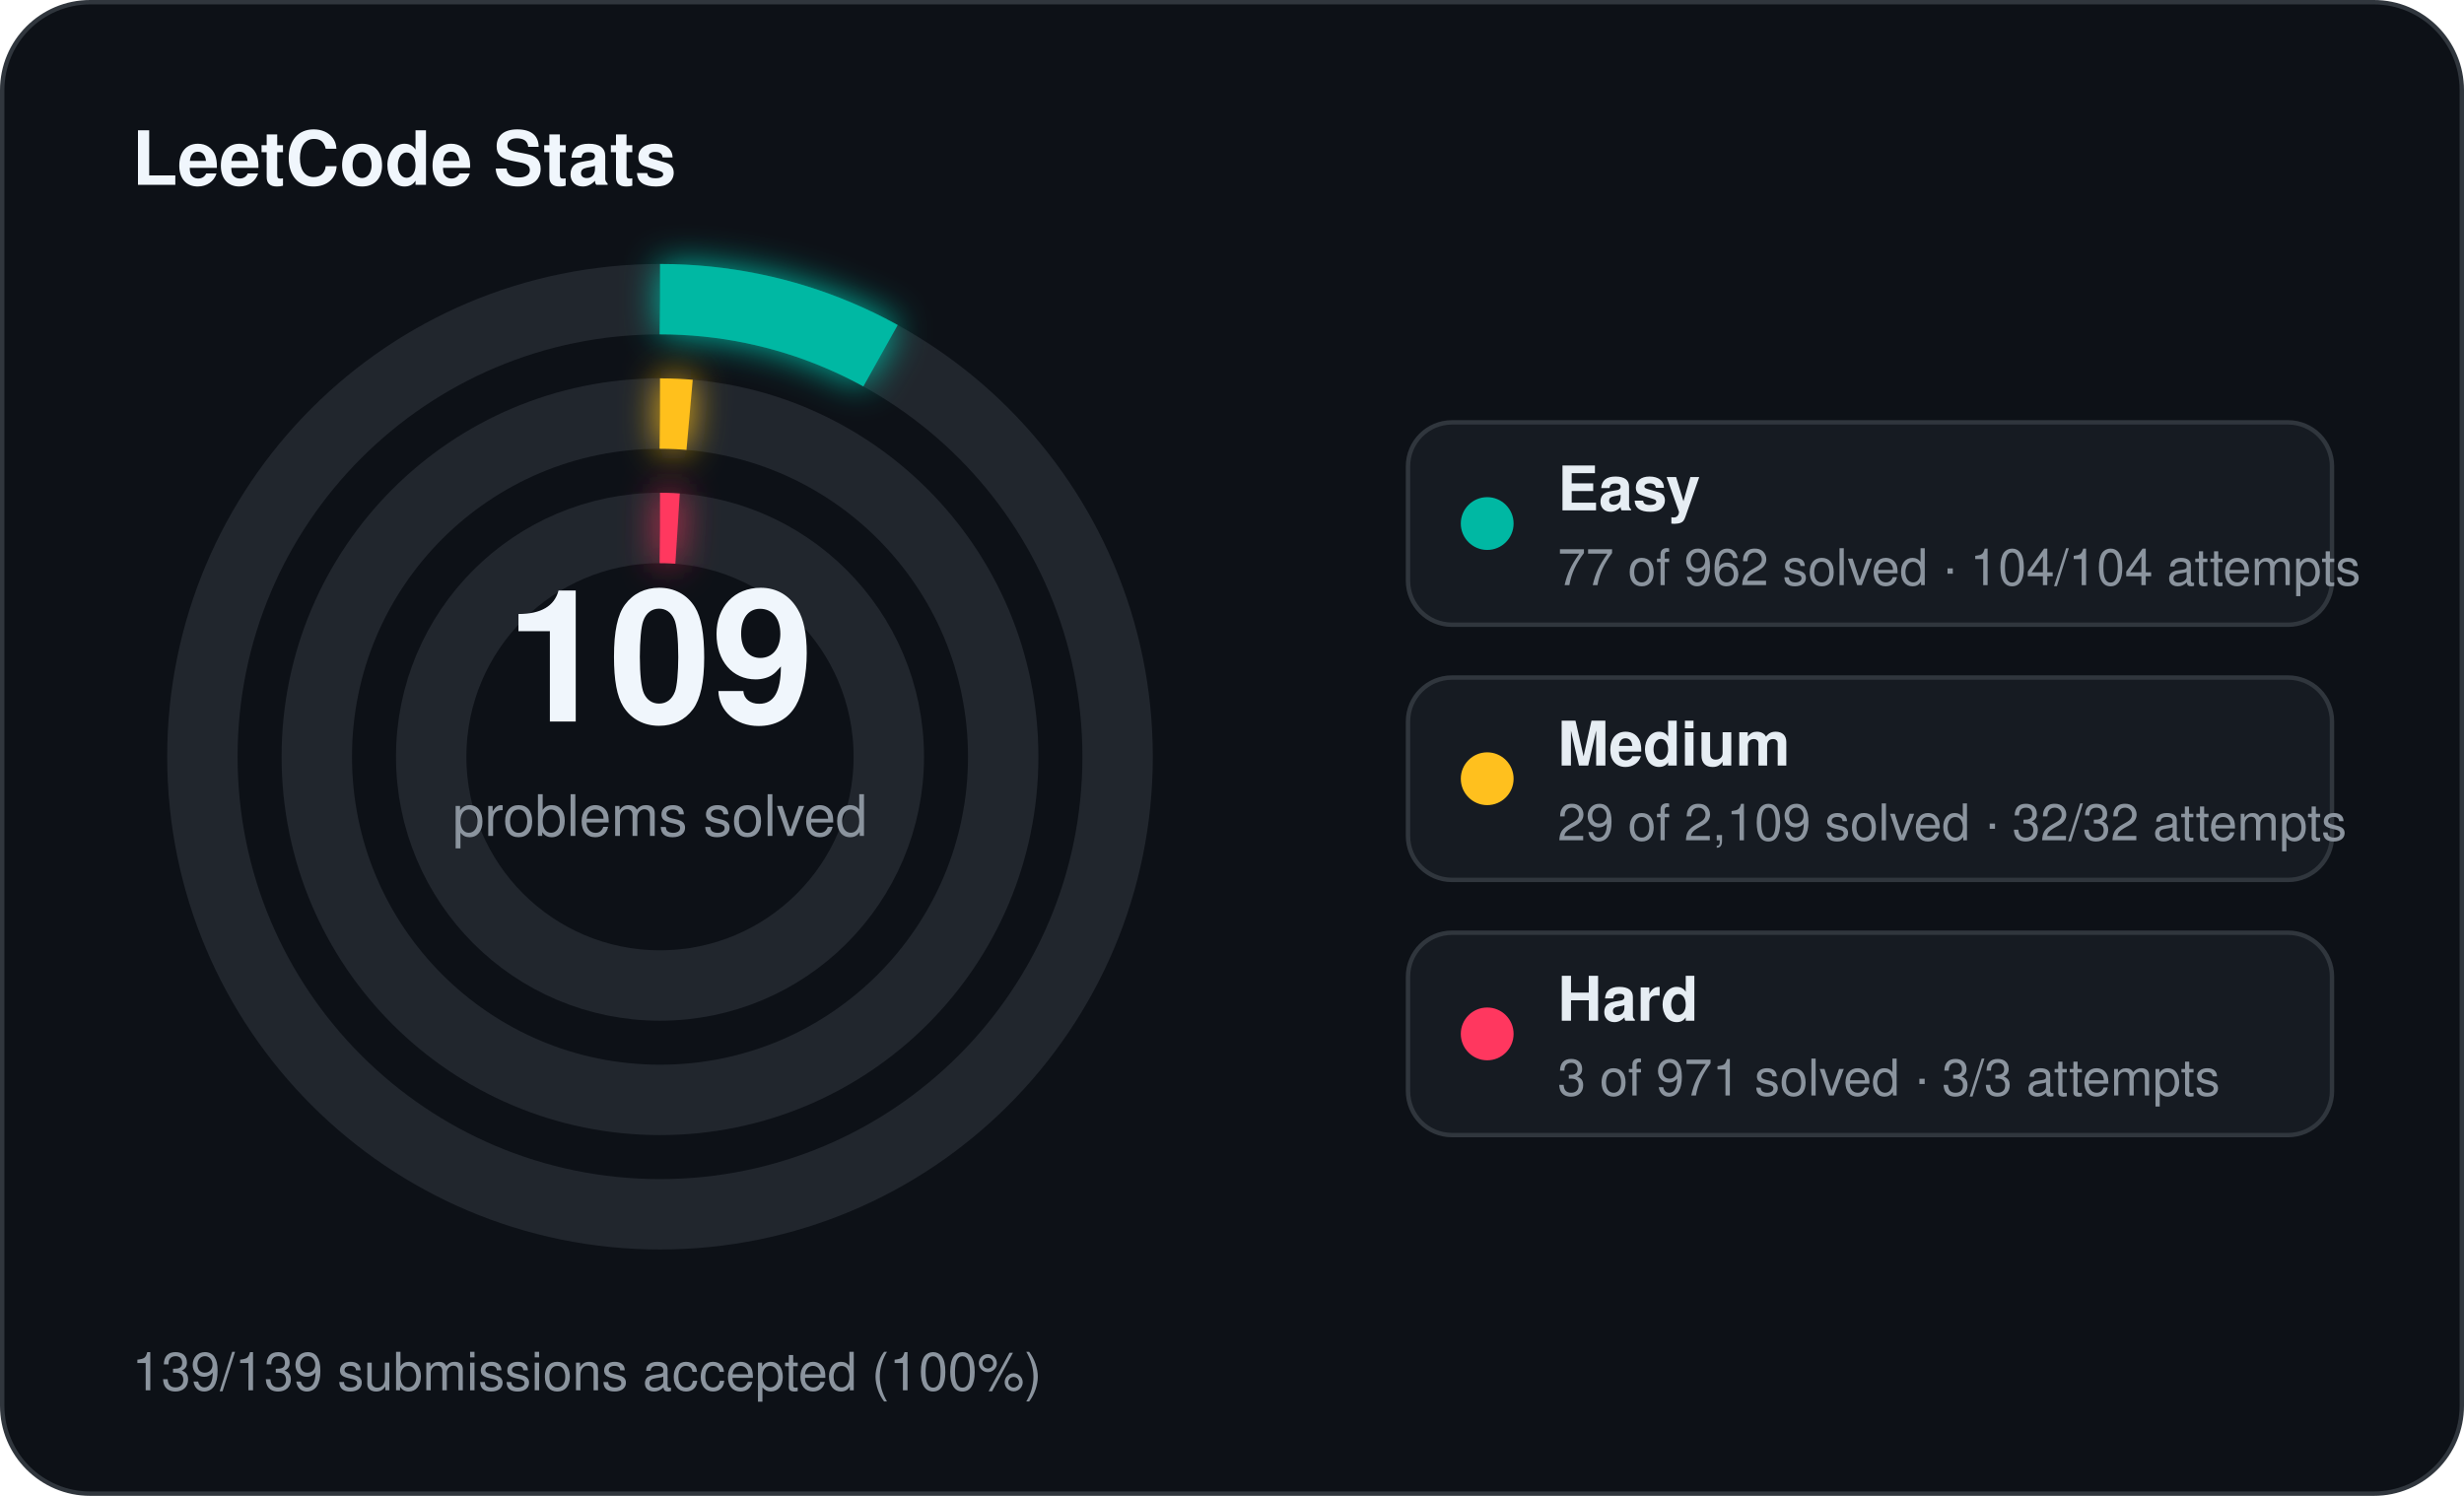
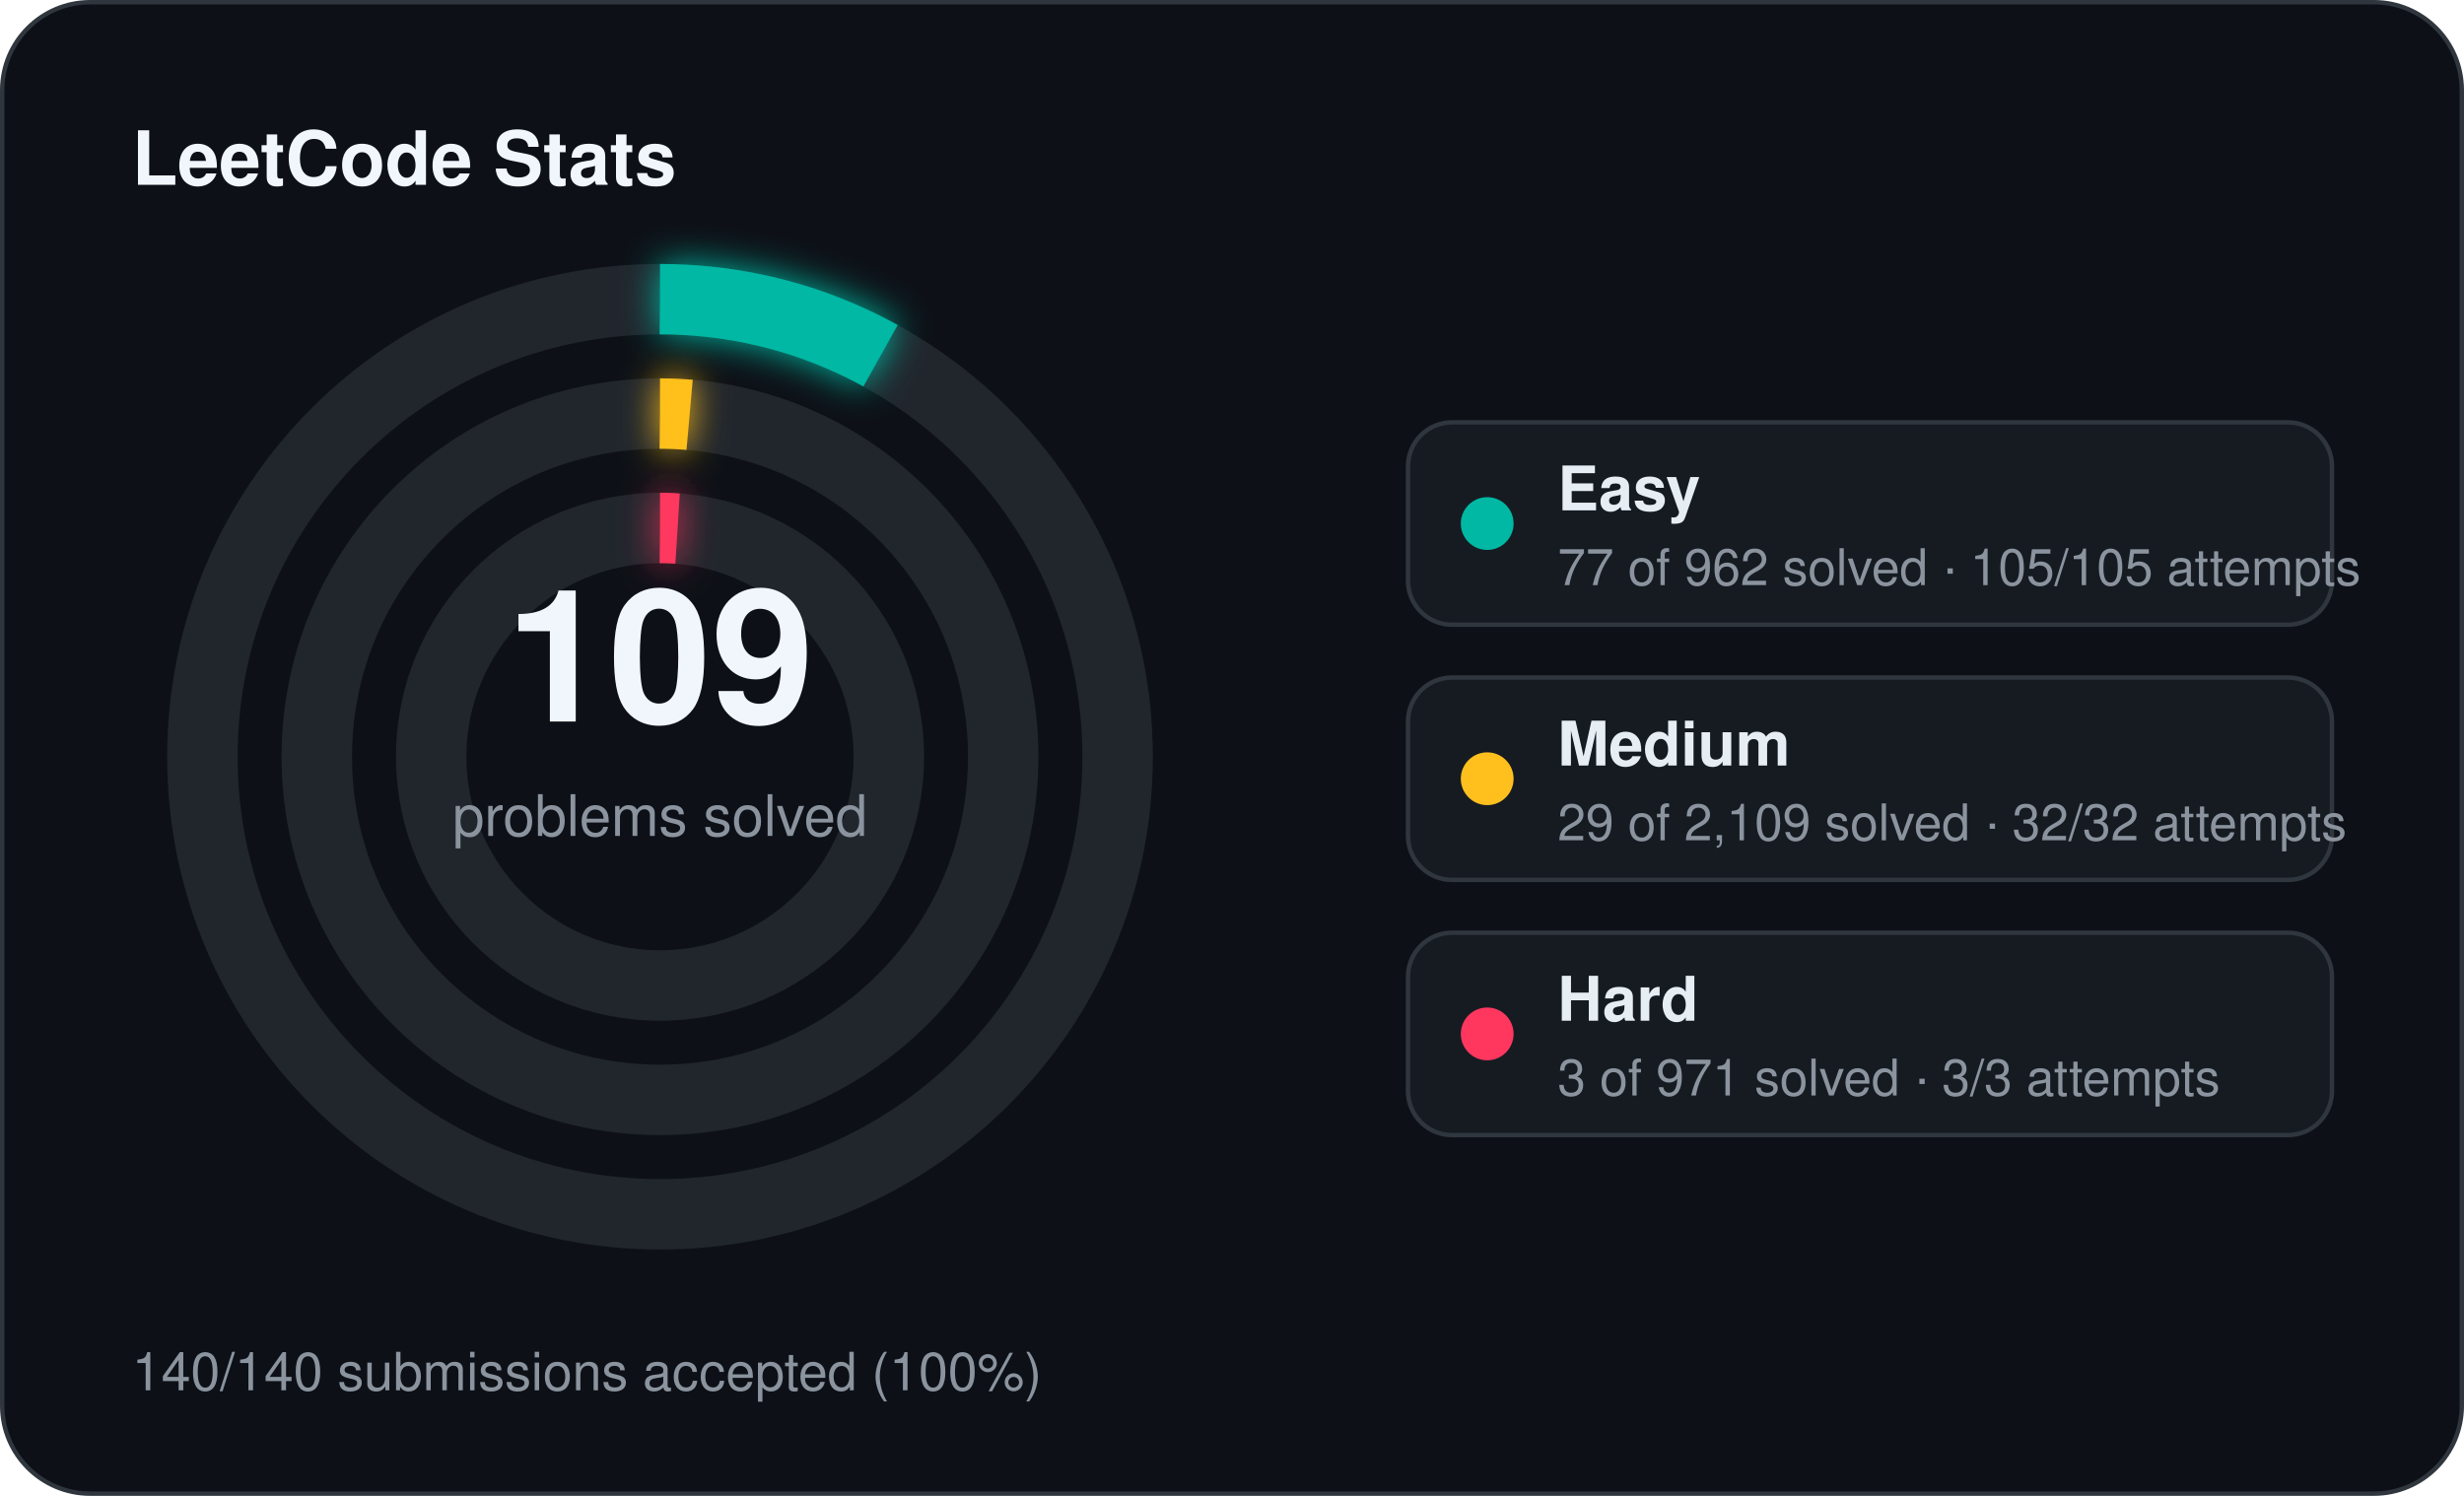
<svg xmlns="http://www.w3.org/2000/svg" width="560" height="340" viewBox="0 0 560 340">
  <defs>
    <filter id="stats-glow" x="-60%" y="-60%" width="220%" height="220%">
      <feGaussianBlur stdDeviation="4" result="blur" />
      <feMerge>
        <feMergeNode in="blur" />
        <feMergeNode in="SourceGraphic" />
      </feMerge>
    </filter>
  </defs>
  <rect x="0.5" y="0.5" width="559" height="339" rx="20" fill="#0d1117" stroke="#30363d" stroke-width="1" />
  <text x="30" y="42" fill="#f0f6fc" font-family="Segoe UI, Helvetica, Arial, sans-serif" font-size="17" font-weight="700">LeetCode Stats</text>
  <circle cx="150" cy="172" r="104" fill="none" stroke="#21262d" stroke-width="16" />
  <circle cx="150" cy="172" r="104" fill="none" stroke="#00b8a3" stroke-width="16" stroke-linecap="butt" stroke-dasharray="52.30 653.45" transform="rotate(-90 150 172)" filter="url(#stats-glow)" />
  <circle cx="150" cy="172" r="78" fill="none" stroke="#21262d" stroke-width="16" />
  <circle cx="150" cy="172" r="78" fill="none" stroke="#ffc01e" stroke-width="16" stroke-linecap="butt" stroke-dasharray="6.74 490.09" transform="rotate(-90 150 172)" filter="url(#stats-glow)" />
  <circle cx="150" cy="172" r="52" fill="none" stroke="#21262d" stroke-width="16" />
  <circle cx="150" cy="172" r="52" fill="none" stroke="#ff375f" stroke-width="16" stroke-linecap="butt" stroke-dasharray="4.00 326.73" transform="rotate(-90 150 172)" filter="url(#stats-glow)" />
  <text x="150" y="164" text-anchor="middle" fill="#f0f6fc" font-family="Segoe UI, Helvetica, Arial, sans-serif" font-size="42" font-weight="700">109</text>
  <text x="150" y="190" text-anchor="middle" fill="#8b949e" font-family="Segoe UI, Helvetica, Arial, sans-serif" font-size="13">problems solved</text>
  <rect x="320" y="96" width="210" height="46" rx="10" fill="#161b22" stroke="#30363d" stroke-width="1" />
  <circle cx="338" cy="119" r="6" fill="#00b8a3" />
  <text x="354" y="116" fill="#e6edf3" font-family="Segoe UI, Helvetica, Arial, sans-serif" font-size="14" font-weight="600">Easy</text>
-   <text x="354" y="133" fill="#8b949e" font-family="Segoe UI, Helvetica, Arial, sans-serif" font-size="11.5">77 of 962 solved · 104/104 attempts</text>
+   <text x="354" y="133" fill="#8b949e" font-family="Segoe UI, Helvetica, Arial, sans-serif" font-size="11.5">77 of 962 solved · 105/105 attempts</text>
  <rect x="320" y="154" width="210" height="46" rx="10" fill="#161b22" stroke="#30363d" stroke-width="1" />
  <circle cx="338" cy="177" r="6" fill="#ffc01e" />
  <text x="354" y="174" fill="#e6edf3" font-family="Segoe UI, Helvetica, Arial, sans-serif" font-size="14" font-weight="600">Medium</text>
  <text x="354" y="191" fill="#8b949e" font-family="Segoe UI, Helvetica, Arial, sans-serif" font-size="11.5">29 of 2,109 solved · 32/32 attempts</text>
  <rect x="320" y="212" width="210" height="46" rx="10" fill="#161b22" stroke="#30363d" stroke-width="1" />
  <circle cx="338" cy="235" r="6" fill="#ff375f" />
  <text x="354" y="232" fill="#e6edf3" font-family="Segoe UI, Helvetica, Arial, sans-serif" font-size="14" font-weight="600">Hard</text>
  <text x="354" y="249" fill="#8b949e" font-family="Segoe UI, Helvetica, Arial, sans-serif" font-size="11.5">3 of 971 solved · 3/3 attempts</text>
-   <text x="30" y="316" fill="#8b949e" font-family="Segoe UI, Helvetica, Arial, sans-serif" font-size="12">139/139 submissions accepted (100%)</text>
+   <text x="30" y="316" fill="#8b949e" font-family="Segoe UI, Helvetica, Arial, sans-serif" font-size="12">140/140 submissions accepted (100%)</text>
</svg>
